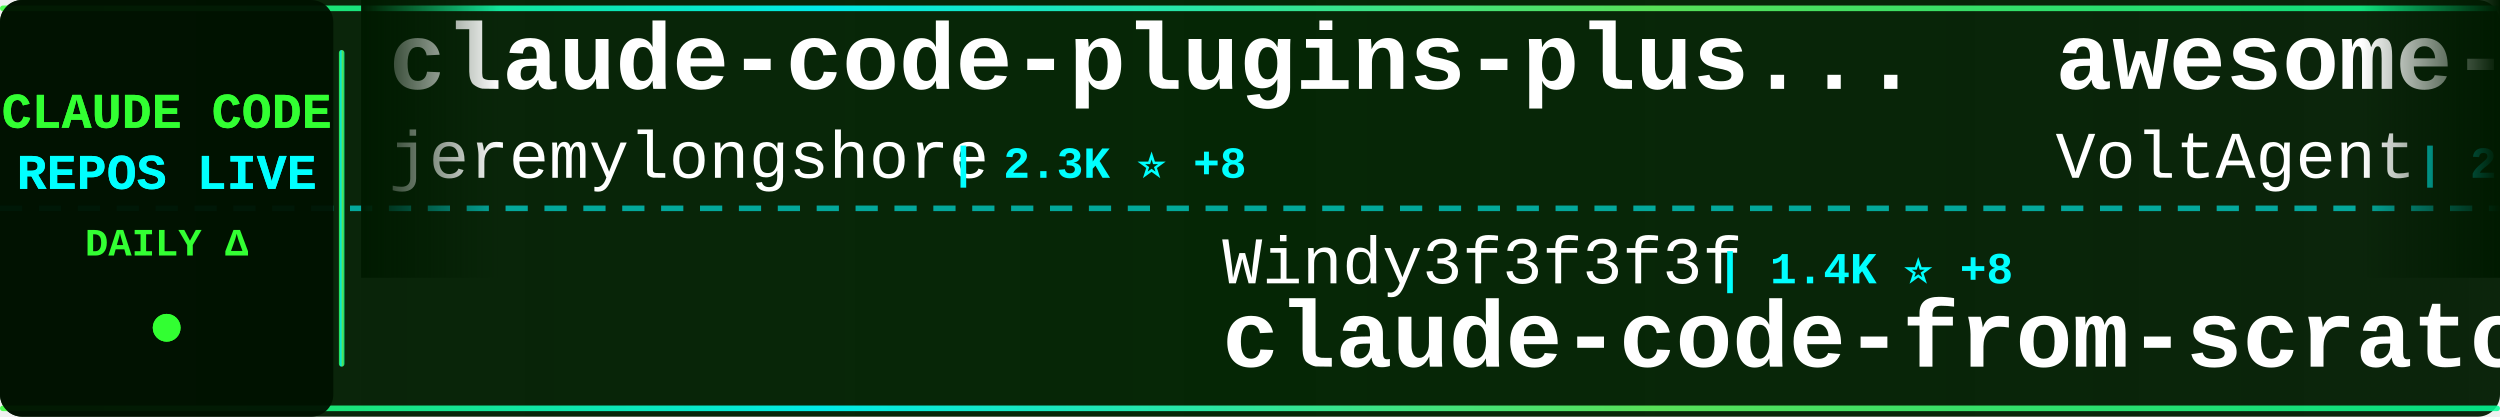
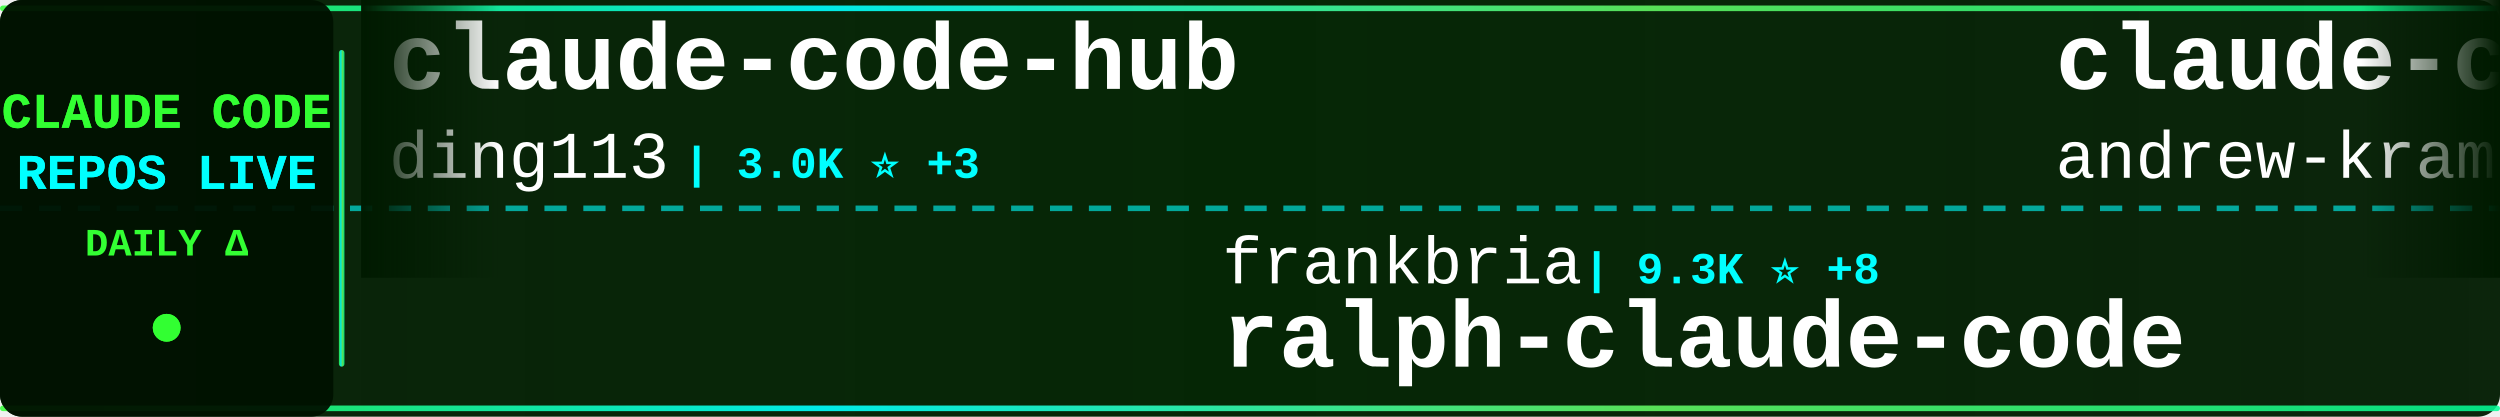
<svg xmlns="http://www.w3.org/2000/svg" width="900" height="150">
  <defs>
    <linearGradient id="tickerBg" x1="0%" y1="0%" x2="100%" y2="0%">
      <stop offset="0%" style="stop-color:#001a00;stop-opacity:0.95" />
      <stop offset="50%" style="stop-color:#002200;stop-opacity:0.98" />
      <stop offset="100%" style="stop-color:#001a00;stop-opacity:0.95" />
    </linearGradient>
    <linearGradient id="borderGrad" x1="0%" y1="0%" x2="100%" y2="0%">
      <stop offset="0%" style="stop-color:#33ff33;stop-opacity:0.85">
        <animate attributeName="stop-opacity" values="0.85;1;0.85" dur="2s" repeatCount="indefinite" />
      </stop>
      <stop offset="33%" style="stop-color:#00ffff;stop-opacity:0.9">
        <animate attributeName="stop-opacity" values="0.9;1;0.9" dur="2.2s" repeatCount="indefinite" />
      </stop>
      <stop offset="66%" style="stop-color:#66ff66;stop-opacity:0.85">
        <animate attributeName="stop-opacity" values="0.85;1;0.85" dur="1.8s" repeatCount="indefinite" />
      </stop>
      <stop offset="100%" style="stop-color:#00ff99;stop-opacity:0.85">
        <animate attributeName="stop-opacity" values="0.85;1;0.85" dur="2s" repeatCount="indefinite" />
      </stop>
    </linearGradient>
    <filter id="textGlow">
      <feGaussianBlur stdDeviation="0.1" result="coloredBlur" />
      <feMerge>
        <feMergeNode in="coloredBlur" />
        <feMergeNode in="SourceGraphic" />
      </feMerge>
    </filter>
    <filter id="metricGlow">
      <feGaussianBlur stdDeviation="0.2" result="coloredBlur" />
      <feMerge>
        <feMergeNode in="coloredBlur" />
        <feMergeNode in="SourceGraphic" />
      </feMerge>
    </filter>
    <linearGradient id="leftFade" x1="0%" y1="0%" x2="100%" y2="0%">
      <stop offset="0%" style="stop-color:#001a00;stop-opacity:1" />
      <stop offset="100%" style="stop-color:#001a00;stop-opacity:0" />
    </linearGradient>
    <linearGradient id="rightFade" x1="0%" y1="0%" x2="100%" y2="0%">
      <stop offset="0%" style="stop-color:#001a00;stop-opacity:0" />
      <stop offset="100%" style="stop-color:#001a00;stop-opacity:1" />
    </linearGradient>
  </defs>
  <rect width="900" height="150" fill="url(#tickerBg)" rx="8" />
  <rect x="0" y="2" width="900" height="2" fill="url(#borderGrad)" rx="1" />
  <rect x="0" y="146" width="900" height="2" fill="url(#borderGrad)" rx="1" />
  <line x1="0" y1="75" x2="900" y2="75" stroke="#00ffff" stroke-width="2" stroke-dasharray="8 6" opacity="0.6" />
  <rect x="0" y="0" width="120" height="150" fill="#001100" opacity="0.95" rx="8" />
  <text x="60" y="46" font-family="'Courier New', monospace" font-size="18" font-weight="bold" fill="#33ff33" text-anchor="middle" filter="url(#textGlow)">
    CLAUDE CODE
  </text>
  <text x="60" y="68" font-family="'Courier New', monospace" font-size="18" font-weight="bold" fill="#00ffff" text-anchor="middle" filter="url(#textGlow)">
    REPOS LIVE
  </text>
  <text x="60" y="92" font-family="'Courier New', monospace" font-size="14" font-weight="bold" fill="#33ff33" text-anchor="middle">
    DAILY Δ
  </text>
  <circle cx="60" cy="118" r="5" fill="#33ff33" filter="url(#metricGlow)">
    <animate attributeName="r" values="4;6;4" dur="1.5s" repeatCount="indefinite" />
    <animate attributeName="opacity" values="0.6;1;0.6" dur="1.5s" repeatCount="indefinite" />
  </circle>
  <rect x="122" y="18" width="2" height="114" fill="url(#borderGrad)" rx="1" />
  <clipPath id="tickerClip">
    <rect x="130" y="0" width="770" height="150" />
  </clipPath>
  <g clip-path="url(#tickerClip)">
    <g id="tickerItems">
      <animateTransform attributeName="transform" attributeType="XML" type="translate" from="0 0" to="-3000 0" dur="54s" repeatCount="indefinite" />
      <g transform="translate(0, 0)">
-         <text x="140" y="32" font-family="'Courier New', monospace" font-size="34" font-weight="bold" fill="#ffffff">claude-code-plugins-plus...</text>
-         <text x="140" y="64" font-family="'Courier New', monospace" font-size="24" font-weight="normal" fill="#ffffff" opacity="1.0">jeremylongshore</text>
-         <text x="342" y="64" font-family="'Courier New', monospace" font-size="16" font-weight="bold" fill="#00ffff"> | 2.3K ⭐ +8</text>
+         <text x="140" y="32" font-family="'Courier New', monospace" font-size="34" font-weight="bold" fill="#ffffff">claude-code-hub</text>
+         <text x="140" y="64" font-family="'Courier New', monospace" font-size="24" font-weight="normal" fill="#ffffff" opacity="1.0">ding113</text>
+         <text x="246" y="64" font-family="'Courier New', monospace" font-size="16" font-weight="bold" fill="#00ffff"> | 3.0K ⭐ +3</text>
      </g>
      <g transform="translate(300, 0)">
-         <text x="140" y="102" font-family="'Courier New', monospace" font-size="24" font-weight="normal" fill="#ffffff" opacity="1.0">Windy3f3f3f3f</text>
-         <text x="318" y="102" font-family="'Courier New', monospace" font-size="16" font-weight="bold" fill="#00ffff"> | 1.4K ⭐ +8</text>
-         <text x="140" y="132" font-family="'Courier New', monospace" font-size="34" font-weight="bold" fill="#ffffff">claude-code-from-scratch</text>
+         <text x="140" y="102" font-family="'Courier New', monospace" font-size="24" font-weight="normal" fill="#ffffff" opacity="1.0">frankbria</text>
+         <text x="270" y="102" font-family="'Courier New', monospace" font-size="16" font-weight="bold" fill="#00ffff"> | 9.3K ⭐ +8</text>
+         <text x="140" y="132" font-family="'Courier New', monospace" font-size="34" font-weight="bold" fill="#ffffff">ralph-claude-code</text>
      </g>
      <g transform="translate(600, 0)">
-         <text x="140" y="32" font-family="'Courier New', monospace" font-size="34" font-weight="bold" fill="#ffffff">awesome-claude-code-suba...</text>
-         <text x="140" y="64" font-family="'Courier New', monospace" font-size="24" font-weight="normal" fill="#ffffff" opacity="1.0">VoltAgent</text>
-         <text x="270" y="64" font-family="'Courier New', monospace" font-size="16" font-weight="bold" fill="#00ffff"> | 21.3K ⭐ +49</text>
+         <text x="140" y="32" font-family="'Courier New', monospace" font-size="34" font-weight="bold" fill="#ffffff">claude-code-source-build</text>
+         <text x="140" y="64" font-family="'Courier New', monospace" font-size="24" font-weight="normal" fill="#ffffff" opacity="1.0">andrew-kramer-inno</text>
+         <text x="378" y="64" font-family="'Courier New', monospace" font-size="16" font-weight="bold" fill="#00ffff"> | 592 ⭐</text>
      </g>
      <g transform="translate(900, 0)">
-         <text x="140" y="102" font-family="'Courier New', monospace" font-size="24" font-weight="normal" fill="#ffffff" opacity="1.0">davila7</text>
-         <text x="246" y="102" font-family="'Courier New', monospace" font-size="16" font-weight="bold" fill="#00ffff"> | 27.8K ⭐ +15</text>
-         <text x="140" y="132" font-family="'Courier New', monospace" font-size="34" font-weight="bold" fill="#ffffff">claude-code-templates</text>
+         <text x="140" y="102" font-family="'Courier New', monospace" font-size="24" font-weight="normal" fill="#ffffff" opacity="1.0">feiskyer</text>
+         <text x="258" y="102" font-family="'Courier New', monospace" font-size="16" font-weight="bold" fill="#00ffff"> | 1.5K ⭐ +3</text>
+         <text x="140" y="132" font-family="'Courier New', monospace" font-size="34" font-weight="bold" fill="#ffffff">claude-code-settings</text>
      </g>
      <g transform="translate(1200, 0)">
-         <text x="140" y="32" font-family="'Courier New', monospace" font-size="34" font-weight="bold" fill="#ffffff">claude-code-sourcemap</text>
-         <text x="140" y="64" font-family="'Courier New', monospace" font-size="24" font-weight="normal" fill="#ffffff" opacity="1.0">Hyper66666</text>
-         <text x="282" y="64" font-family="'Courier New', monospace" font-size="16" font-weight="bold" fill="#00ffff"> | 215 ⭐</text>
+         <text x="140" y="32" font-family="'Courier New', monospace" font-size="34" font-weight="bold" fill="#ffffff">claude-code-telegram</text>
+         <text x="140" y="64" font-family="'Courier New', monospace" font-size="24" font-weight="normal" fill="#ffffff" opacity="1.0">RichardAtCT</text>
+         <text x="294" y="64" font-family="'Courier New', monospace" font-size="16" font-weight="bold" fill="#00ffff"> | 2.7K ⭐ +4</text>
      </g>
      <g transform="translate(1500, 0)">
-         <text x="140" y="102" font-family="'Courier New', monospace" font-size="24" font-weight="normal" fill="#ffffff" opacity="1.0">ChrisWiles</text>
-         <text x="282" y="102" font-family="'Courier New', monospace" font-size="16" font-weight="bold" fill="#00ffff"> | 5.9K ⭐ +1</text>
-         <text x="140" y="132" font-family="'Courier New', monospace" font-size="34" font-weight="bold" fill="#ffffff">claude-code-showcase</text>
+         <text x="140" y="102" font-family="'Courier New', monospace" font-size="24" font-weight="normal" fill="#ffffff" opacity="1.0">sugyan</text>
+         <text x="234" y="102" font-family="'Courier New', monospace" font-size="16" font-weight="bold" fill="#00ffff"> | 1.1K ⭐</text>
+         <text x="140" y="132" font-family="'Courier New', monospace" font-size="34" font-weight="bold" fill="#ffffff">claude-code-webui</text>
      </g>
      <g transform="translate(1800, 0)">
-         <text x="140" y="32" font-family="'Courier New', monospace" font-size="34" font-weight="bold" fill="#ffffff">pi-vs-claude-code</text>
-         <text x="140" y="64" font-family="'Courier New', monospace" font-size="24" font-weight="normal" fill="#ffffff" opacity="1.0">disler</text>
-         <text x="234" y="64" font-family="'Courier New', monospace" font-size="16" font-weight="bold" fill="#00ffff"> | 1.3K ⭐ +4</text>
+         <text x="140" y="32" font-family="'Courier New', monospace" font-size="34" font-weight="bold" fill="#ffffff">claude-code-harness</text>
+         <text x="140" y="64" font-family="'Courier New', monospace" font-size="24" font-weight="normal" fill="#ffffff" opacity="1.0">Chachamaru127</text>
+         <text x="318" y="64" font-family="'Courier New', monospace" font-size="16" font-weight="bold" fill="#00ffff"> | 2.7K ⭐ +14</text>
      </g>
      <g transform="translate(2100, 0)">
-         <text x="140" y="102" font-family="'Courier New', monospace" font-size="24" font-weight="normal" fill="#ffffff" opacity="1.0">jqueryscript</text>
-         <text x="306" y="102" font-family="'Courier New', monospace" font-size="16" font-weight="bold" fill="#00ffff"> | 411 ⭐ +3</text>
-         <text x="140" y="132" font-family="'Courier New', monospace" font-size="34" font-weight="bold" fill="#ffffff">awesome-claude-code</text>
+         <text x="140" y="102" font-family="'Courier New', monospace" font-size="24" font-weight="normal" fill="#ffffff" opacity="1.0">Donchitos</text>
+         <text x="270" y="102" font-family="'Courier New', monospace" font-size="16" font-weight="bold" fill="#00ffff"> | 21.1K ⭐ +88</text>
+         <text x="140" y="132" font-family="'Courier New', monospace" font-size="34" font-weight="bold" fill="#ffffff">Claude-Code-Game-Studios</text>
      </g>
      <g transform="translate(2400, 0)">
-         <text x="140" y="32" font-family="'Courier New', monospace" font-size="34" font-weight="bold" fill="#ffffff">Claude-Code-Game-Studios</text>
-         <text x="140" y="64" font-family="'Courier New', monospace" font-size="24" font-weight="normal" fill="#ffffff" opacity="1.0">Donchitos</text>
-         <text x="270" y="64" font-family="'Courier New', monospace" font-size="16" font-weight="bold" fill="#00ffff"> | 21.1K ⭐ +89</text>
+         <text x="140" y="32" font-family="'Courier New', monospace" font-size="34" font-weight="bold" fill="#ffffff">CLIProxyAPI</text>
+         <text x="140" y="64" font-family="'Courier New', monospace" font-size="24" font-weight="normal" fill="#ffffff" opacity="1.0">router-for-me</text>
+         <text x="318" y="64" font-family="'Courier New', monospace" font-size="16" font-weight="bold" fill="#00ffff"> | 36.4K ⭐ +140</text>
      </g>
      <g transform="translate(2700, 0)">
-         <text x="140" y="102" font-family="'Courier New', monospace" font-size="24" font-weight="normal" fill="#ffffff" opacity="1.0">anthropics</text>
-         <text x="282" y="102" font-family="'Courier New', monospace" font-size="16" font-weight="bold" fill="#00ffff"> | 29.5K ⭐ +81</text>
-         <text x="140" y="132" font-family="'Courier New', monospace" font-size="34" font-weight="bold" fill="#ffffff">claude-plugins-official</text>
+         <text x="140" y="102" font-family="'Courier New', monospace" font-size="24" font-weight="normal" fill="#ffffff" opacity="1.0">VoltAgent</text>
+         <text x="270" y="102" font-family="'Courier New', monospace" font-size="16" font-weight="bold" fill="#00ffff"> | 21.3K ⭐ +49</text>
+         <text x="140" y="132" font-family="'Courier New', monospace" font-size="34" font-weight="bold" fill="#ffffff">awesome-claude-code-suba...</text>
      </g>
      <g transform="translate(3000, 0)">
-         <text x="140" y="32" font-family="'Courier New', monospace" font-size="34" font-weight="bold" fill="#ffffff">claude-code-plugins-plus...</text>
-         <text x="140" y="64" font-family="'Courier New', monospace" font-size="24" font-weight="normal" fill="#ffffff" opacity="1.0">jeremylongshore</text>
-         <text x="342" y="64" font-family="'Courier New', monospace" font-size="16" font-weight="bold" fill="#00ffff"> | 2.3K ⭐ +8</text>
+         <text x="140" y="32" font-family="'Courier New', monospace" font-size="34" font-weight="bold" fill="#ffffff">claude-code-hub</text>
+         <text x="140" y="64" font-family="'Courier New', monospace" font-size="24" font-weight="normal" fill="#ffffff" opacity="1.0">ding113</text>
+         <text x="246" y="64" font-family="'Courier New', monospace" font-size="16" font-weight="bold" fill="#00ffff"> | 3.0K ⭐ +3</text>
      </g>
      <g transform="translate(3300, 0)">
-         <text x="140" y="102" font-family="'Courier New', monospace" font-size="24" font-weight="normal" fill="#ffffff" opacity="1.0">Windy3f3f3f3f</text>
-         <text x="318" y="102" font-family="'Courier New', monospace" font-size="16" font-weight="bold" fill="#00ffff"> | 1.4K ⭐ +8</text>
-         <text x="140" y="132" font-family="'Courier New', monospace" font-size="34" font-weight="bold" fill="#ffffff">claude-code-from-scratch</text>
+         <text x="140" y="102" font-family="'Courier New', monospace" font-size="24" font-weight="normal" fill="#ffffff" opacity="1.0">frankbria</text>
+         <text x="270" y="102" font-family="'Courier New', monospace" font-size="16" font-weight="bold" fill="#00ffff"> | 9.3K ⭐ +8</text>
+         <text x="140" y="132" font-family="'Courier New', monospace" font-size="34" font-weight="bold" fill="#ffffff">ralph-claude-code</text>
      </g>
      <g transform="translate(3600, 0)">
-         <text x="140" y="32" font-family="'Courier New', monospace" font-size="34" font-weight="bold" fill="#ffffff">awesome-claude-code-suba...</text>
-         <text x="140" y="64" font-family="'Courier New', monospace" font-size="24" font-weight="normal" fill="#ffffff" opacity="1.0">VoltAgent</text>
-         <text x="270" y="64" font-family="'Courier New', monospace" font-size="16" font-weight="bold" fill="#00ffff"> | 21.3K ⭐ +49</text>
+         <text x="140" y="32" font-family="'Courier New', monospace" font-size="34" font-weight="bold" fill="#ffffff">claude-code-source-build</text>
+         <text x="140" y="64" font-family="'Courier New', monospace" font-size="24" font-weight="normal" fill="#ffffff" opacity="1.0">andrew-kramer-inno</text>
+         <text x="378" y="64" font-family="'Courier New', monospace" font-size="16" font-weight="bold" fill="#00ffff"> | 592 ⭐</text>
      </g>
      <g transform="translate(3900, 0)">
-         <text x="140" y="102" font-family="'Courier New', monospace" font-size="24" font-weight="normal" fill="#ffffff" opacity="1.0">davila7</text>
-         <text x="246" y="102" font-family="'Courier New', monospace" font-size="16" font-weight="bold" fill="#00ffff"> | 27.8K ⭐ +15</text>
-         <text x="140" y="132" font-family="'Courier New', monospace" font-size="34" font-weight="bold" fill="#ffffff">claude-code-templates</text>
+         <text x="140" y="102" font-family="'Courier New', monospace" font-size="24" font-weight="normal" fill="#ffffff" opacity="1.0">feiskyer</text>
+         <text x="258" y="102" font-family="'Courier New', monospace" font-size="16" font-weight="bold" fill="#00ffff"> | 1.5K ⭐ +3</text>
+         <text x="140" y="132" font-family="'Courier New', monospace" font-size="34" font-weight="bold" fill="#ffffff">claude-code-settings</text>
      </g>
    </g>
  </g>
  <rect x="130" y="0" width="50" height="100" fill="url(#leftFade)" />
  <rect x="850" y="0" width="50" height="100" fill="url(#rightFade)" />
</svg>
